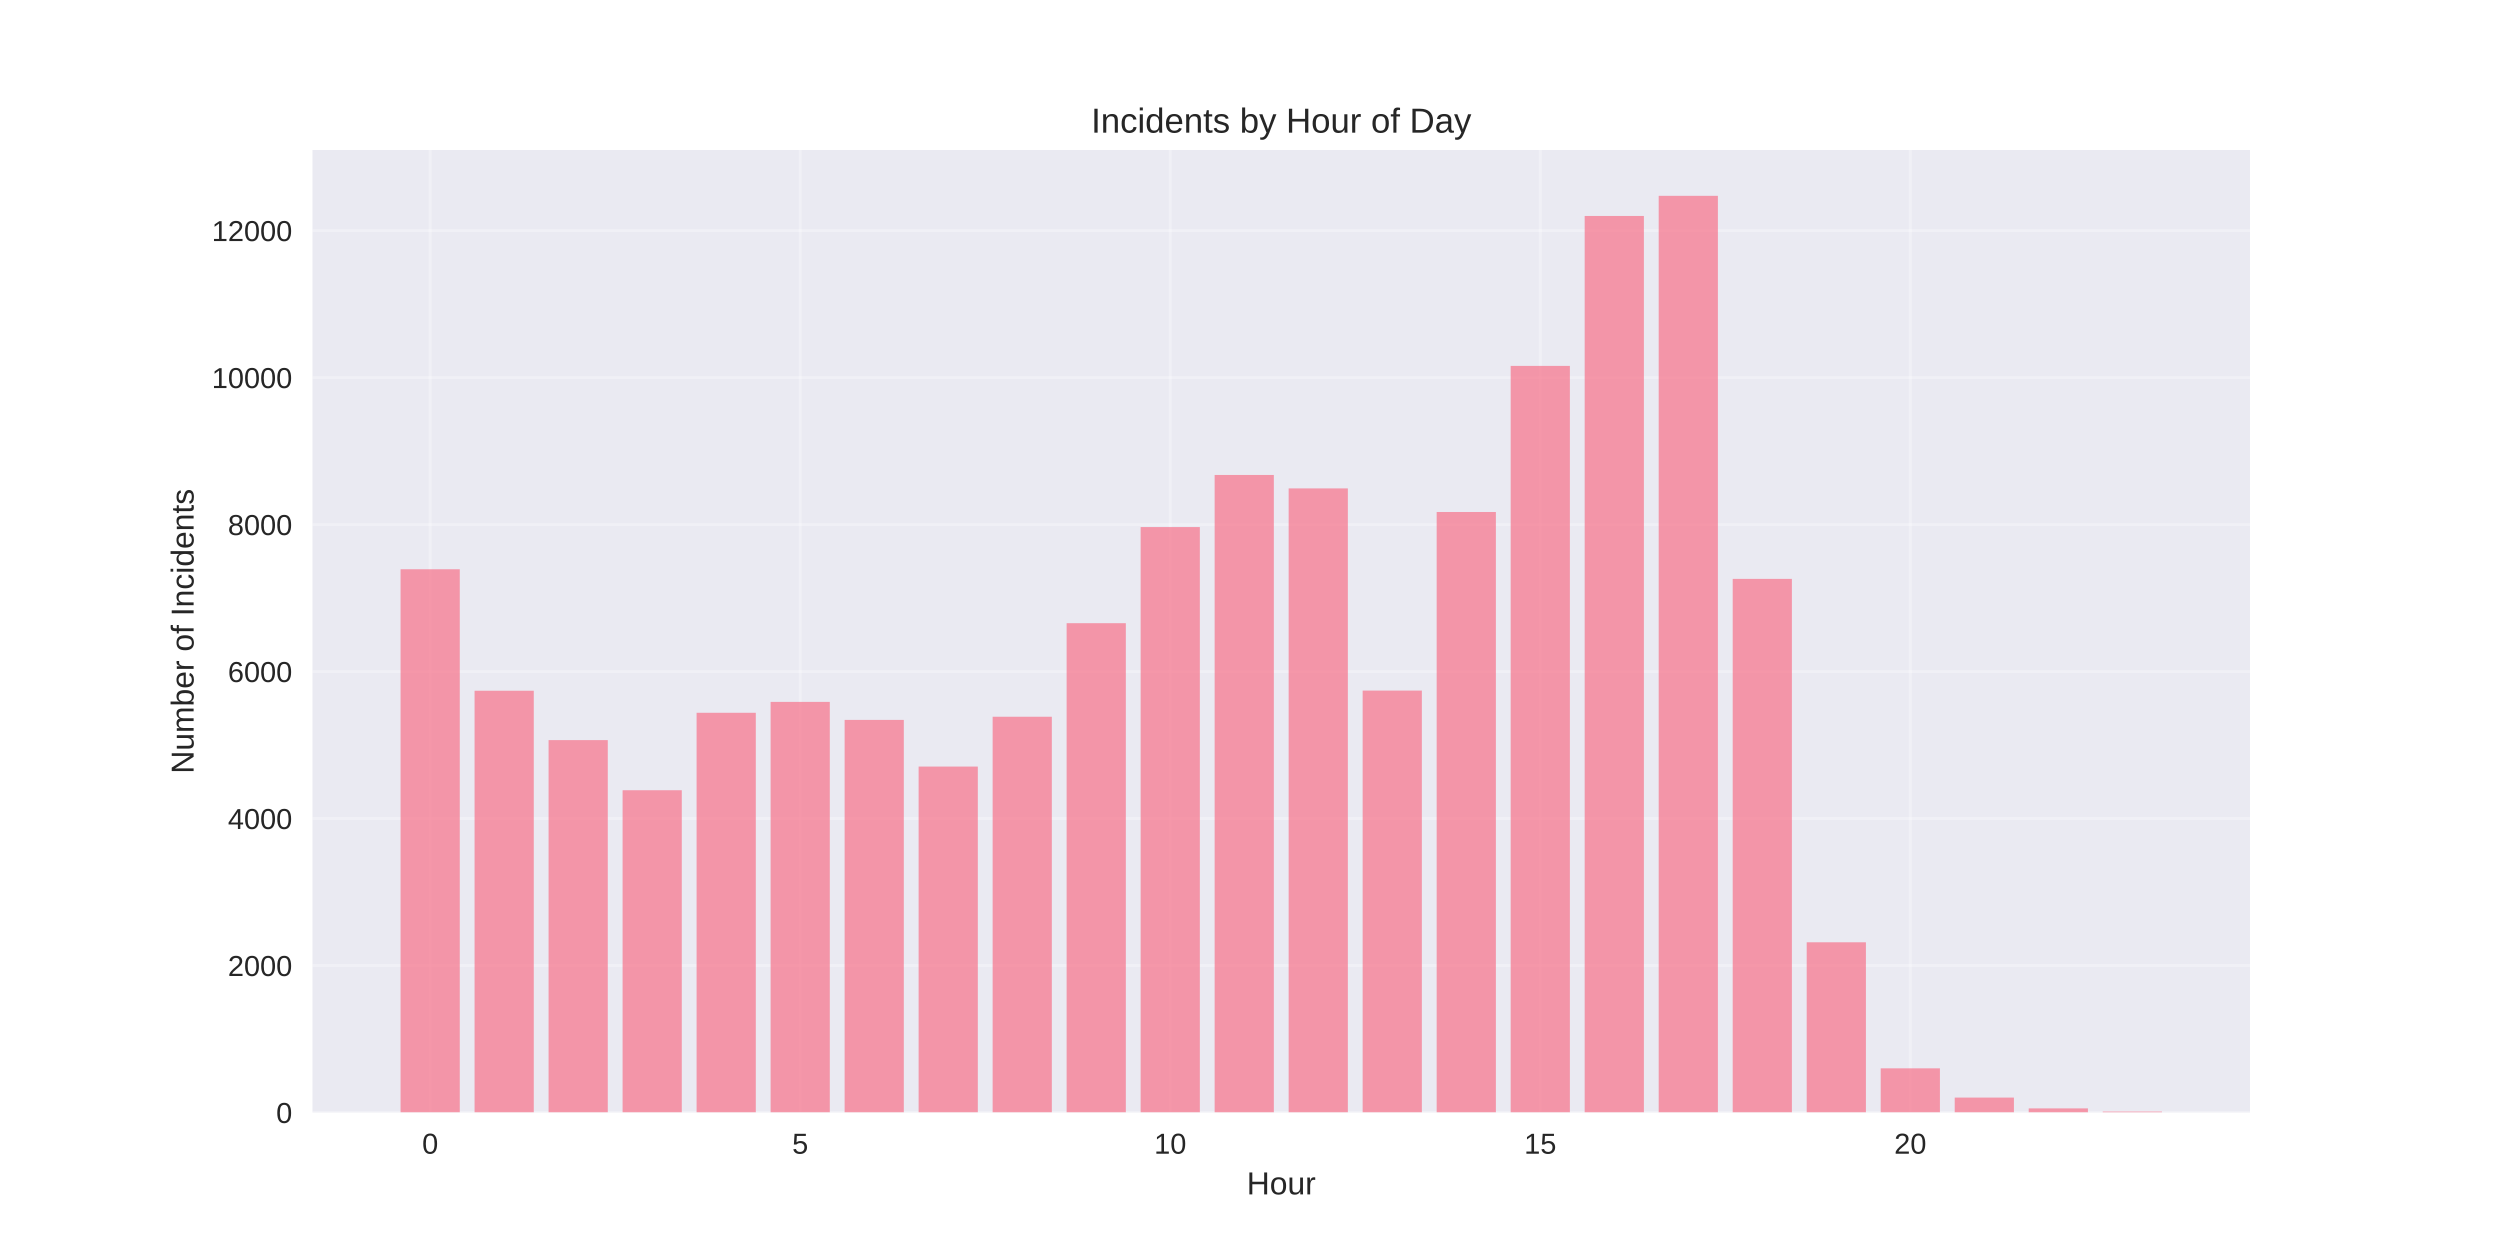
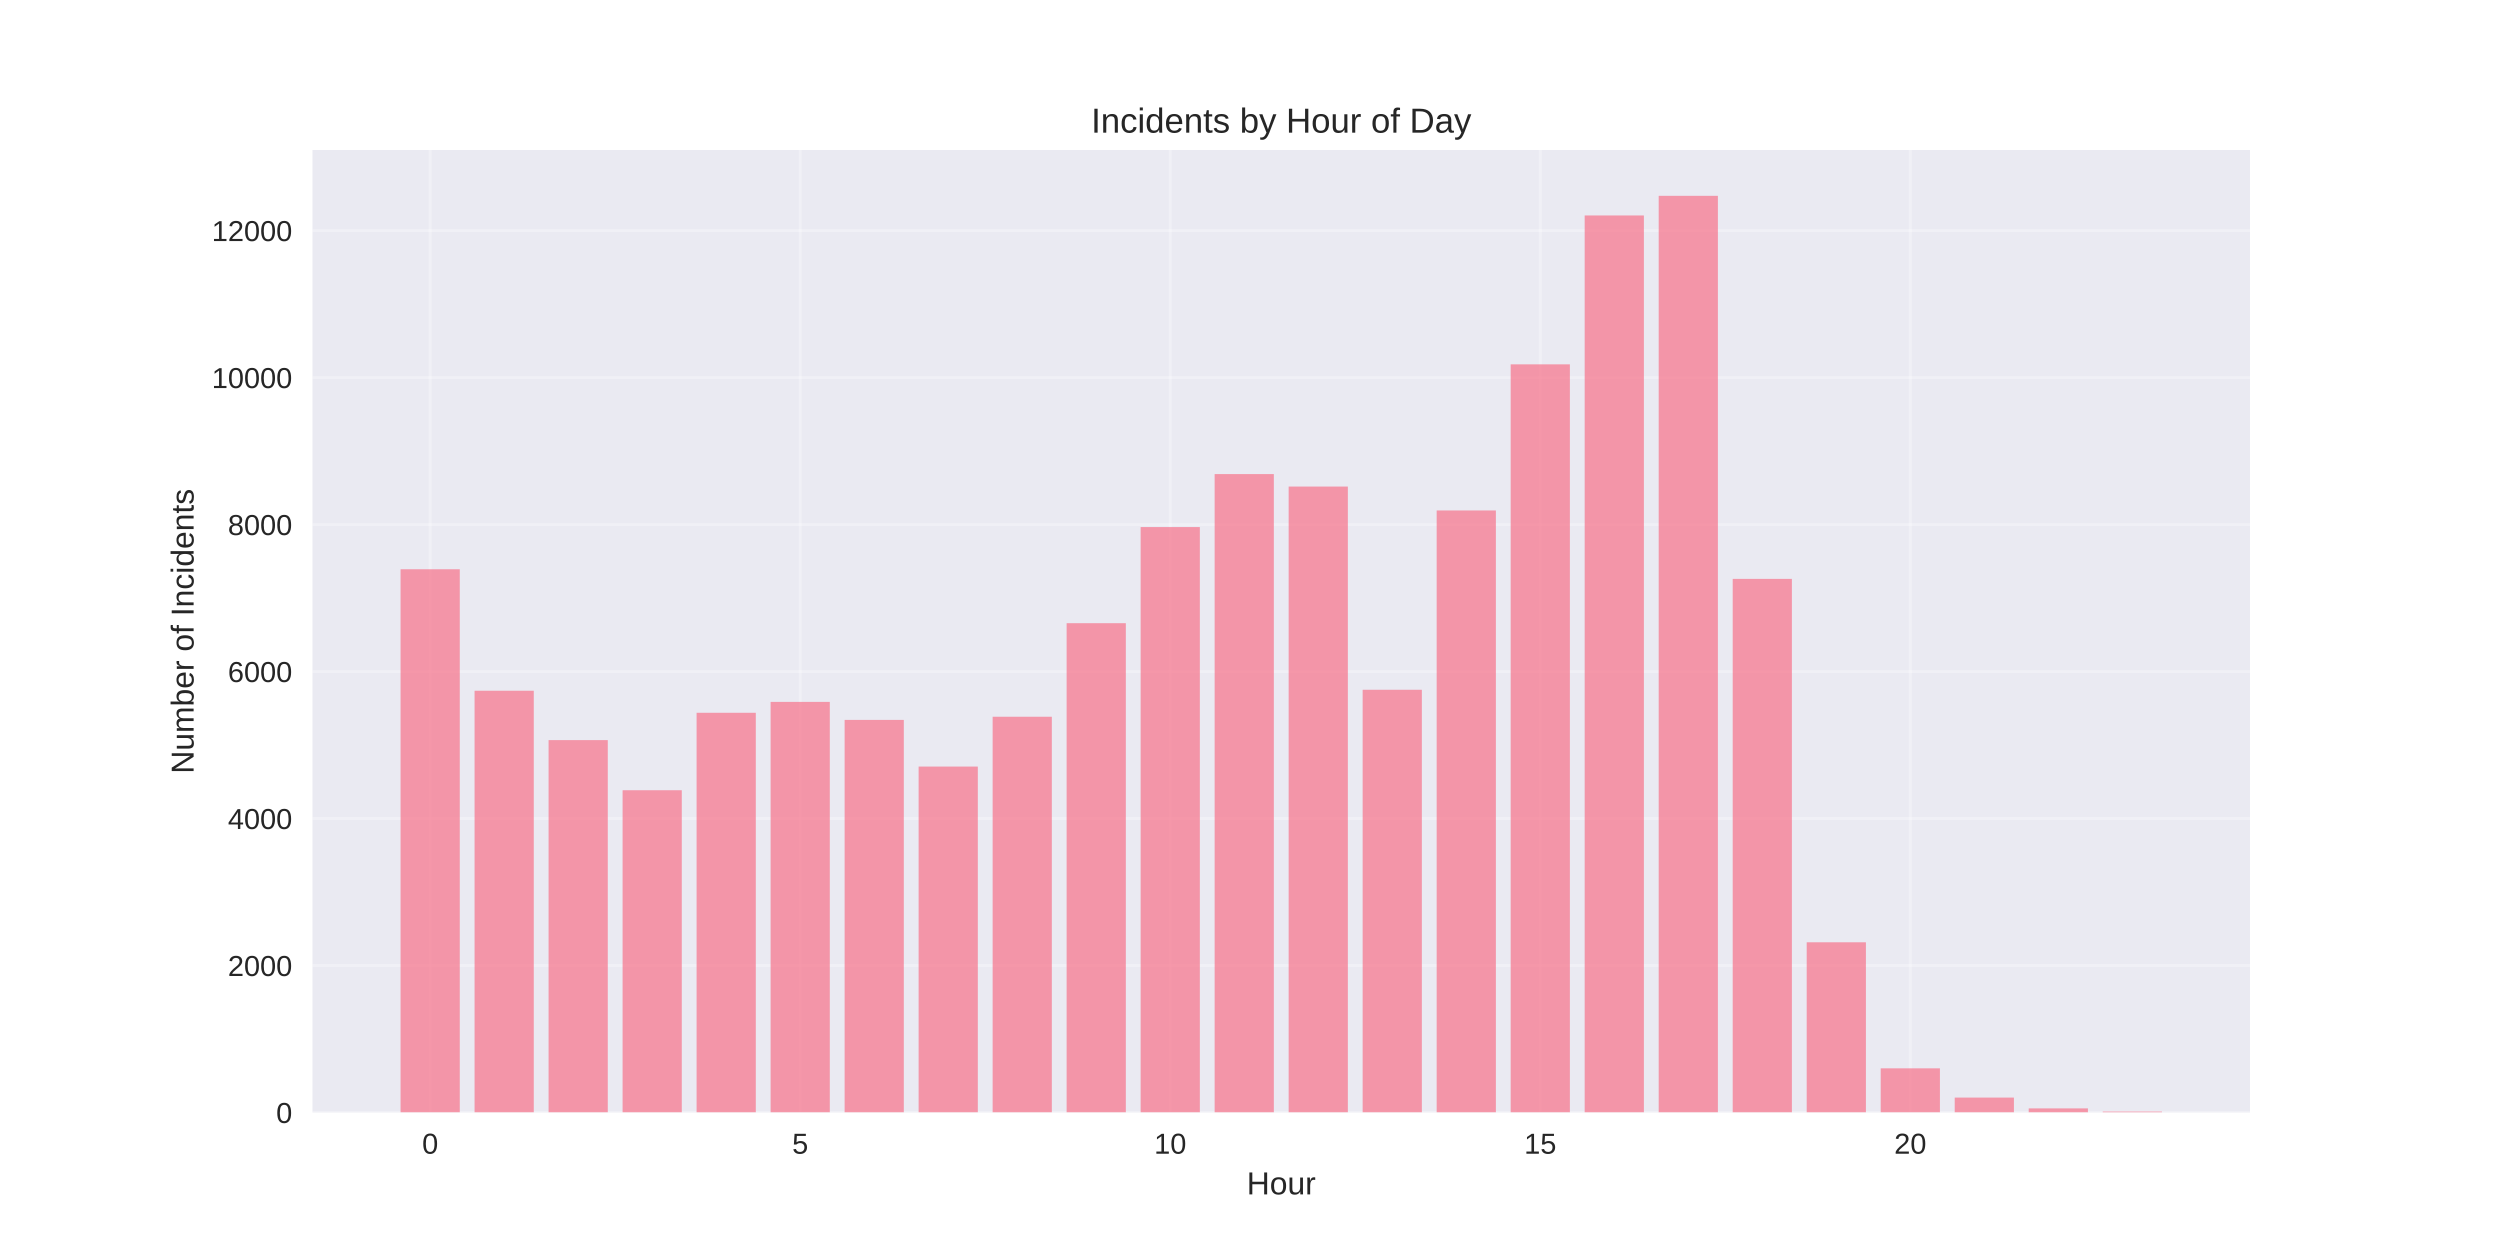
<svg xmlns="http://www.w3.org/2000/svg" width="864pt" height="432pt" viewBox="0 0 864 432" version="1.1">
  <defs>
    <style type="text/css">*{stroke-linejoin: round; stroke-linecap: butt}</style>
  </defs>
  <g id="figure_1">
    <g id="patch_1">
      <path d="M 0 432  L 864 432  L 864 0  L 0 0  z " style="fill: #ffffff" />
    </g>
    <g id="axes_1">
      <g id="patch_2">
        <path d="M 108 384.48  L 777.6 384.48  L 777.6 51.84  L 108 51.84  z " style="fill: #eaeaf2" />
      </g>
      <g id="matplotlib.axis_1">
        <g id="xtick_1">
          <g id="line2d_1">
-             <path d="M 148.667 384.48  L 148.667 51.84  " clip-path="url(#p5bce480cee)" style="fill: none; stroke: #ffffff; stroke-opacity: 0.3; stroke-linecap: round" />
+             <path d="M 148.667 384.48  L 148.667 51.84  " clip-path="url(#p453c372f91)" style="fill: none; stroke: #ffffff; stroke-opacity: 0.3; stroke-linecap: round" />
          </g>
          <g id="line2d_2" />
          <g id="text_1">
            <text style="fill: #262626; font: 10px 'Arial', 'Liberation Sans', 'DejaVu Sans', 'Bitstream Vera Sans', sans-serif; text-anchor: middle" x="148.667" y="398.727" transform="rotate(-0 148.6671 398.7269)">0</text>
          </g>
        </g>
        <g id="xtick_2">
          <g id="line2d_3">
-             <path d="M 276.551 384.48  L 276.551 51.84  " clip-path="url(#p5bce480cee)" style="fill: none; stroke: #ffffff; stroke-opacity: 0.3; stroke-linecap: round" />
+             <path d="M 276.551 384.48  L 276.551 51.84  " clip-path="url(#p453c372f91)" style="fill: none; stroke: #ffffff; stroke-opacity: 0.3; stroke-linecap: round" />
          </g>
          <g id="line2d_4" />
          <g id="text_2">
            <text style="fill: #262626; font: 10px 'Arial', 'Liberation Sans', 'DejaVu Sans', 'Bitstream Vera Sans', sans-serif; text-anchor: middle" x="276.551" y="398.727" transform="rotate(-0 276.551 398.7269)">5</text>
          </g>
        </g>
        <g id="xtick_3">
          <g id="line2d_5">
-             <path d="M 404.435 384.48  L 404.435 51.84  " clip-path="url(#p5bce480cee)" style="fill: none; stroke: #ffffff; stroke-opacity: 0.3; stroke-linecap: round" />
+             <path d="M 404.435 384.48  L 404.435 51.84  " clip-path="url(#p453c372f91)" style="fill: none; stroke: #ffffff; stroke-opacity: 0.3; stroke-linecap: round" />
          </g>
          <g id="line2d_6" />
          <g id="text_3">
            <text style="fill: #262626; font: 10px 'Arial', 'Liberation Sans', 'DejaVu Sans', 'Bitstream Vera Sans', sans-serif; text-anchor: middle" x="404.435" y="398.727" transform="rotate(-0 404.4348 398.7269)">10</text>
          </g>
        </g>
        <g id="xtick_4">
          <g id="line2d_7">
-             <path d="M 532.319 384.48  L 532.319 51.84  " clip-path="url(#p5bce480cee)" style="fill: none; stroke: #ffffff; stroke-opacity: 0.3; stroke-linecap: round" />
+             <path d="M 532.319 384.48  L 532.319 51.84  " clip-path="url(#p453c372f91)" style="fill: none; stroke: #ffffff; stroke-opacity: 0.3; stroke-linecap: round" />
          </g>
          <g id="line2d_8" />
          <g id="text_4">
            <text style="fill: #262626; font: 10px 'Arial', 'Liberation Sans', 'DejaVu Sans', 'Bitstream Vera Sans', sans-serif; text-anchor: middle" x="532.319" y="398.727" transform="rotate(-0 532.3187 398.7269)">15</text>
          </g>
        </g>
        <g id="xtick_5">
          <g id="line2d_9">
-             <path d="M 660.203 384.48  L 660.203 51.84  " clip-path="url(#p5bce480cee)" style="fill: none; stroke: #ffffff; stroke-opacity: 0.3; stroke-linecap: round" />
+             <path d="M 660.203 384.48  L 660.203 51.84  " clip-path="url(#p453c372f91)" style="fill: none; stroke: #ffffff; stroke-opacity: 0.3; stroke-linecap: round" />
          </g>
          <g id="line2d_10" />
          <g id="text_5">
            <text style="fill: #262626; font: 10px 'Arial', 'Liberation Sans', 'DejaVu Sans', 'Bitstream Vera Sans', sans-serif; text-anchor: middle" x="660.203" y="398.727" transform="rotate(-0 660.2026 398.7269)">20</text>
          </g>
        </g>
        <g id="text_6">
          <text style="fill: #262626; font: 11px 'Arial', 'Liberation Sans', 'DejaVu Sans', 'Bitstream Vera Sans', sans-serif; text-anchor: middle" x="442.8" y="412.773" transform="rotate(-0 442.8 412.7734)">Hour</text>
        </g>
      </g>
      <g id="matplotlib.axis_2">
        <g id="ytick_1">
          <g id="line2d_11">
-             <path d="M 108 384.48  L 777.6 384.48  " clip-path="url(#p5bce480cee)" style="fill: none; stroke: #ffffff; stroke-opacity: 0.3; stroke-linecap: round" />
+             <path d="M 108 384.48  L 777.6 384.48  " clip-path="url(#p453c372f91)" style="fill: none; stroke: #ffffff; stroke-opacity: 0.3; stroke-linecap: round" />
          </g>
          <g id="line2d_12" />
          <g id="text_7">
            <text style="fill: #262626; font: 10px 'Arial', 'Liberation Sans', 'DejaVu Sans', 'Bitstream Vera Sans', sans-serif; text-anchor: end" x="101" y="388.103" transform="rotate(-0 101 388.1034)">0</text>
          </g>
        </g>
        <g id="ytick_2">
          <g id="line2d_13">
-             <path d="M 108 333.682  L 777.6 333.682  " clip-path="url(#p5bce480cee)" style="fill: none; stroke: #ffffff; stroke-opacity: 0.3; stroke-linecap: round" />
+             <path d="M 108 333.682  L 777.6 333.682  " clip-path="url(#p453c372f91)" style="fill: none; stroke: #ffffff; stroke-opacity: 0.3; stroke-linecap: round" />
          </g>
          <g id="line2d_14" />
          <g id="text_8">
            <text style="fill: #262626; font: 10px 'Arial', 'Liberation Sans', 'DejaVu Sans', 'Bitstream Vera Sans', sans-serif; text-anchor: end" x="101" y="337.306" transform="rotate(-0 101 337.3057)">2000</text>
          </g>
        </g>
        <g id="ytick_3">
          <g id="line2d_15">
-             <path d="M 108 282.885  L 777.6 282.885  " clip-path="url(#p5bce480cee)" style="fill: none; stroke: #ffffff; stroke-opacity: 0.3; stroke-linecap: round" />
+             <path d="M 108 282.885  L 777.6 282.885  " clip-path="url(#p453c372f91)" style="fill: none; stroke: #ffffff; stroke-opacity: 0.3; stroke-linecap: round" />
          </g>
          <g id="line2d_16" />
          <g id="text_9">
            <text style="fill: #262626; font: 10px 'Arial', 'Liberation Sans', 'DejaVu Sans', 'Bitstream Vera Sans', sans-serif; text-anchor: end" x="101" y="286.508" transform="rotate(-0 101 286.508)">4000</text>
          </g>
        </g>
        <g id="ytick_4">
          <g id="line2d_17">
-             <path d="M 108 232.087  L 777.6 232.087  " clip-path="url(#p5bce480cee)" style="fill: none; stroke: #ffffff; stroke-opacity: 0.3; stroke-linecap: round" />
+             <path d="M 108 232.087  L 777.6 232.087  " clip-path="url(#p453c372f91)" style="fill: none; stroke: #ffffff; stroke-opacity: 0.3; stroke-linecap: round" />
          </g>
          <g id="line2d_18" />
          <g id="text_10">
            <text style="fill: #262626; font: 10px 'Arial', 'Liberation Sans', 'DejaVu Sans', 'Bitstream Vera Sans', sans-serif; text-anchor: end" x="101" y="235.71" transform="rotate(-0 101 235.7103)">6000</text>
          </g>
        </g>
        <g id="ytick_5">
          <g id="line2d_19">
-             <path d="M 108 181.289  L 777.6 181.289  " clip-path="url(#p5bce480cee)" style="fill: none; stroke: #ffffff; stroke-opacity: 0.3; stroke-linecap: round" />
+             <path d="M 108 181.289  L 777.6 181.289  " clip-path="url(#p453c372f91)" style="fill: none; stroke: #ffffff; stroke-opacity: 0.3; stroke-linecap: round" />
          </g>
          <g id="line2d_20" />
          <g id="text_11">
            <text style="fill: #262626; font: 10px 'Arial', 'Liberation Sans', 'DejaVu Sans', 'Bitstream Vera Sans', sans-serif; text-anchor: end" x="101" y="184.913" transform="rotate(-0 101 184.9125)">8000</text>
          </g>
        </g>
        <g id="ytick_6">
          <g id="line2d_21">
-             <path d="M 108 130.491  L 777.6 130.491  " clip-path="url(#p5bce480cee)" style="fill: none; stroke: #ffffff; stroke-opacity: 0.3; stroke-linecap: round" />
+             <path d="M 108 130.491  L 777.6 130.491  " clip-path="url(#p453c372f91)" style="fill: none; stroke: #ffffff; stroke-opacity: 0.3; stroke-linecap: round" />
          </g>
          <g id="line2d_22" />
          <g id="text_12">
            <text style="fill: #262626; font: 10px 'Arial', 'Liberation Sans', 'DejaVu Sans', 'Bitstream Vera Sans', sans-serif; text-anchor: end" x="101" y="134.115" transform="rotate(-0 101 134.1148)">10000</text>
          </g>
        </g>
        <g id="ytick_7">
          <g id="line2d_23">
-             <path d="M 108 79.694  L 777.6 79.694  " clip-path="url(#p5bce480cee)" style="fill: none; stroke: #ffffff; stroke-opacity: 0.3; stroke-linecap: round" />
+             <path d="M 108 79.694  L 777.6 79.694  " clip-path="url(#p453c372f91)" style="fill: none; stroke: #ffffff; stroke-opacity: 0.3; stroke-linecap: round" />
          </g>
          <g id="line2d_24" />
          <g id="text_13">
            <text style="fill: #262626; font: 10px 'Arial', 'Liberation Sans', 'DejaVu Sans', 'Bitstream Vera Sans', sans-serif; text-anchor: end" x="101" y="83.317" transform="rotate(-0 101 83.3171)">12000</text>
          </g>
        </g>
        <g id="text_14">
          <text style="fill: #262626; font: 11px 'Arial', 'Liberation Sans', 'DejaVu Sans', 'Bitstream Vera Sans', sans-serif; text-anchor: middle" x="66.913" y="218.16" transform="rotate(-90 66.91281 218.16)">Number of Incidents</text>
        </g>
      </g>
      <g id="patch_3">
-         <path d="M 138.436 384.48  L 158.898 384.48  L 158.898 196.732  L 138.436 196.732  z " clip-path="url(#p5bce480cee)" style="fill: #f77189; opacity: 0.7" />
+         <path d="M 138.436 384.48  L 158.898 384.48  L 158.898 196.732  L 138.436 196.732  z " clip-path="url(#p453c372f91)" style="fill: #f77189; opacity: 0.7" />
      </g>
      <g id="patch_4">
-         <path d="M 164.013 384.48  L 184.475 384.48  L 184.475 238.716  L 164.013 238.716  z " clip-path="url(#p5bce480cee)" style="fill: #f77189; opacity: 0.7" />
+         <path d="M 164.013 384.48  L 184.475 384.48  L 184.475 238.716  L 164.013 238.716  z " clip-path="url(#p453c372f91)" style="fill: #f77189; opacity: 0.7" />
      </g>
      <g id="patch_5">
-         <path d="M 189.59 384.48  L 210.051 384.48  L 210.051 255.784  L 189.59 255.784  z " clip-path="url(#p5bce480cee)" style="fill: #f77189; opacity: 0.7" />
+         <path d="M 189.59 384.48  L 210.051 384.48  L 210.051 255.784  L 189.59 255.784  z " clip-path="url(#p453c372f91)" style="fill: #f77189; opacity: 0.7" />
      </g>
      <g id="patch_6">
-         <path d="M 215.167 384.48  L 235.628 384.48  L 235.628 273.106  L 215.167 273.106  z " clip-path="url(#p5bce480cee)" style="fill: #f77189; opacity: 0.7" />
+         <path d="M 215.167 384.48  L 235.628 384.48  L 235.628 273.106  L 215.167 273.106  z " clip-path="url(#p453c372f91)" style="fill: #f77189; opacity: 0.7" />
      </g>
      <g id="patch_7">
-         <path d="M 240.743 384.48  L 261.205 384.48  L 261.205 246.336  L 240.743 246.336  z " clip-path="url(#p5bce480cee)" style="fill: #f77189; opacity: 0.7" />
+         <path d="M 240.743 384.48  L 261.205 384.48  L 261.205 246.336  L 240.743 246.336  z " clip-path="url(#p453c372f91)" style="fill: #f77189; opacity: 0.7" />
      </g>
      <g id="patch_8">
-         <path d="M 266.32 384.48  L 286.782 384.48  L 286.782 242.577  L 266.32 242.577  z " clip-path="url(#p5bce480cee)" style="fill: #f77189; opacity: 0.7" />
+         <path d="M 266.32 384.48  L 286.782 384.48  L 286.782 242.577  L 266.32 242.577  z " clip-path="url(#p453c372f91)" style="fill: #f77189; opacity: 0.7" />
      </g>
      <g id="patch_9">
-         <path d="M 291.897 384.48  L 312.358 384.48  L 312.358 248.799  L 291.897 248.799  z " clip-path="url(#p5bce480cee)" style="fill: #f77189; opacity: 0.7" />
+         <path d="M 291.897 384.48  L 312.358 384.48  L 312.358 248.799  L 291.897 248.799  z " clip-path="url(#p453c372f91)" style="fill: #f77189; opacity: 0.7" />
      </g>
      <g id="patch_10">
-         <path d="M 317.474 384.48  L 337.935 384.48  L 337.935 264.928  L 317.474 264.928  z " clip-path="url(#p5bce480cee)" style="fill: #f77189; opacity: 0.7" />
+         <path d="M 317.474 384.48  L 337.935 384.48  L 337.935 264.928  L 317.474 264.928  z " clip-path="url(#p453c372f91)" style="fill: #f77189; opacity: 0.7" />
      </g>
      <g id="patch_11">
-         <path d="M 343.051 384.48  L 363.512 384.48  L 363.512 247.707  L 343.051 247.707  z " clip-path="url(#p5bce480cee)" style="fill: #f77189; opacity: 0.7" />
+         <path d="M 343.051 384.48  L 363.512 384.48  L 363.512 247.707  L 343.051 247.707  z " clip-path="url(#p453c372f91)" style="fill: #f77189; opacity: 0.7" />
      </g>
      <g id="patch_12">
-         <path d="M 368.627 384.48  L 389.089 384.48  L 389.089 215.374  L 368.627 215.374  z " clip-path="url(#p5bce480cee)" style="fill: #f77189; opacity: 0.7" />
+         <path d="M 368.627 384.48  L 389.089 384.48  L 389.089 215.374  L 368.627 215.374  z " clip-path="url(#p453c372f91)" style="fill: #f77189; opacity: 0.7" />
      </g>
      <g id="patch_13">
-         <path d="M 394.204 384.48  L 414.666 384.48  L 414.666 182.153  L 394.204 182.153  z " clip-path="url(#p5bce480cee)" style="fill: #f77189; opacity: 0.7" />
+         <path d="M 394.204 384.48  L 414.666 384.48  L 414.666 182.153  L 394.204 182.153  z " clip-path="url(#p453c372f91)" style="fill: #f77189; opacity: 0.7" />
      </g>
      <g id="patch_14">
-         <path d="M 419.781 384.48  L 440.242 384.48  L 440.242 164.145  L 419.781 164.145  z " clip-path="url(#p5bce480cee)" style="fill: #f77189; opacity: 0.7" />
+         <path d="M 419.781 384.48  L 440.242 384.48  L 440.242 163.84  L 419.781 163.84  z " clip-path="url(#p453c372f91)" style="fill: #f77189; opacity: 0.7" />
      </g>
      <g id="patch_15">
-         <path d="M 445.358 384.48  L 465.819 384.48  L 465.819 168.793  L 445.358 168.793  z " clip-path="url(#p5bce480cee)" style="fill: #f77189; opacity: 0.7" />
+         <path d="M 445.358 384.48  L 465.819 384.48  L 465.819 168.158  L 445.358 168.158  z " clip-path="url(#p453c372f91)" style="fill: #f77189; opacity: 0.7" />
      </g>
      <g id="patch_16">
-         <path d="M 470.934 384.48  L 491.396 384.48  L 491.396 238.665  L 470.934 238.665  z " clip-path="url(#p5bce480cee)" style="fill: #f77189; opacity: 0.7" />
+         <path d="M 470.934 384.48  L 491.396 384.48  L 491.396 238.386  L 470.934 238.386  z " clip-path="url(#p453c372f91)" style="fill: #f77189; opacity: 0.7" />
      </g>
      <g id="patch_17">
-         <path d="M 496.511 384.48  L 516.973 384.48  L 516.973 176.946  L 496.511 176.946  z " clip-path="url(#p5bce480cee)" style="fill: #f77189; opacity: 0.7" />
+         <path d="M 496.511 384.48  L 516.973 384.48  L 516.973 176.413  L 496.511 176.413  z " clip-path="url(#p453c372f91)" style="fill: #f77189; opacity: 0.7" />
      </g>
      <g id="patch_18">
-         <path d="M 522.088 384.48  L 542.549 384.48  L 542.549 126.453  L 522.088 126.453  z " clip-path="url(#p5bce480cee)" style="fill: #f77189; opacity: 0.7" />
+         <path d="M 522.088 384.48  L 542.549 384.48  L 542.549 125.92  L 522.088 125.92  z " clip-path="url(#p453c372f91)" style="fill: #f77189; opacity: 0.7" />
      </g>
      <g id="patch_19">
-         <path d="M 547.665 384.48  L 568.126 384.48  L 568.126 74.639  L 547.665 74.639  z " clip-path="url(#p5bce480cee)" style="fill: #f77189; opacity: 0.7" />
+         <path d="M 547.665 384.48  L 568.126 384.48  L 568.126 74.461  L 547.665 74.461  z " clip-path="url(#p453c372f91)" style="fill: #f77189; opacity: 0.7" />
      </g>
      <g id="patch_20">
-         <path d="M 573.242 384.48  L 593.703 384.48  L 593.703 67.68  L 573.242 67.68  z " clip-path="url(#p5bce480cee)" style="fill: #f77189; opacity: 0.7" />
+         <path d="M 573.242 384.48  L 593.703 384.48  L 593.703 67.68  L 573.242 67.68  z " clip-path="url(#p453c372f91)" style="fill: #f77189; opacity: 0.7" />
      </g>
      <g id="patch_21">
-         <path d="M 598.818 384.48  L 619.28 384.48  L 619.28 200.059  L 598.818 200.059  z " clip-path="url(#p5bce480cee)" style="fill: #f77189; opacity: 0.7" />
+         <path d="M 598.818 384.48  L 619.28 384.48  L 619.28 200.059  L 598.818 200.059  z " clip-path="url(#p453c372f91)" style="fill: #f77189; opacity: 0.7" />
      </g>
      <g id="patch_22">
-         <path d="M 624.395 384.48  L 644.857 384.48  L 644.857 325.656  L 624.395 325.656  z " clip-path="url(#p5bce480cee)" style="fill: #f77189; opacity: 0.7" />
+         <path d="M 624.395 384.48  L 644.857 384.48  L 644.857 325.656  L 624.395 325.656  z " clip-path="url(#p453c372f91)" style="fill: #f77189; opacity: 0.7" />
      </g>
      <g id="patch_23">
-         <path d="M 649.972 384.48  L 670.433 384.48  L 670.433 369.215  L 649.972 369.215  z " clip-path="url(#p5bce480cee)" style="fill: #f77189; opacity: 0.7" />
+         <path d="M 649.972 384.48  L 670.433 384.48  L 670.433 369.215  L 649.972 369.215  z " clip-path="url(#p453c372f91)" style="fill: #f77189; opacity: 0.7" />
      </g>
      <g id="patch_24">
-         <path d="M 675.549 384.48  L 696.01 384.48  L 696.01 379.324  L 675.549 379.324  z " clip-path="url(#p5bce480cee)" style="fill: #f77189; opacity: 0.7" />
+         <path d="M 675.549 384.48  L 696.01 384.48  L 696.01 379.324  L 675.549 379.324  z " clip-path="url(#p453c372f91)" style="fill: #f77189; opacity: 0.7" />
      </g>
      <g id="patch_25">
-         <path d="M 701.125 384.48  L 721.587 384.48  L 721.587 383.058  L 701.125 383.058  z " clip-path="url(#p5bce480cee)" style="fill: #f77189; opacity: 0.7" />
+         <path d="M 701.125 384.48  L 721.587 384.48  L 721.587 383.058  L 701.125 383.058  z " clip-path="url(#p453c372f91)" style="fill: #f77189; opacity: 0.7" />
      </g>
      <g id="patch_26">
-         <path d="M 726.702 384.48  L 747.164 384.48  L 747.164 384.15  L 726.702 384.15  z " clip-path="url(#p5bce480cee)" style="fill: #f77189; opacity: 0.7" />
+         <path d="M 726.702 384.48  L 747.164 384.48  L 747.164 384.15  L 726.702 384.15  z " clip-path="url(#p453c372f91)" style="fill: #f77189; opacity: 0.7" />
      </g>
      <g id="patch_27">
        <path d="M 108 384.48  L 108 51.84  " style="fill: none" />
      </g>
      <g id="patch_28">
        <path d="M 777.6 384.48  L 777.6 51.84  " style="fill: none" />
      </g>
      <g id="patch_29">
        <path d="M 108 384.48  L 777.6 384.48  " style="fill: none" />
      </g>
      <g id="patch_30">
        <path d="M 108 51.84  L 777.6 51.84  " style="fill: none" />
      </g>
      <g id="text_15">
        <text style="fill: #262626; font: 12px 'Arial', 'Liberation Sans', 'DejaVu Sans', 'Bitstream Vera Sans', sans-serif; text-anchor: middle" x="442.8" y="45.84" transform="rotate(-0 442.8 45.84)">Incidents by Hour of Day</text>
      </g>
    </g>
  </g>
  <defs>
-     <clipPath id="p5bce480cee">
+     <clipPath id="p453c372f91">
      <rect x="108" y="51.84" width="669.6" height="332.64" />
    </clipPath>
  </defs>
</svg>
